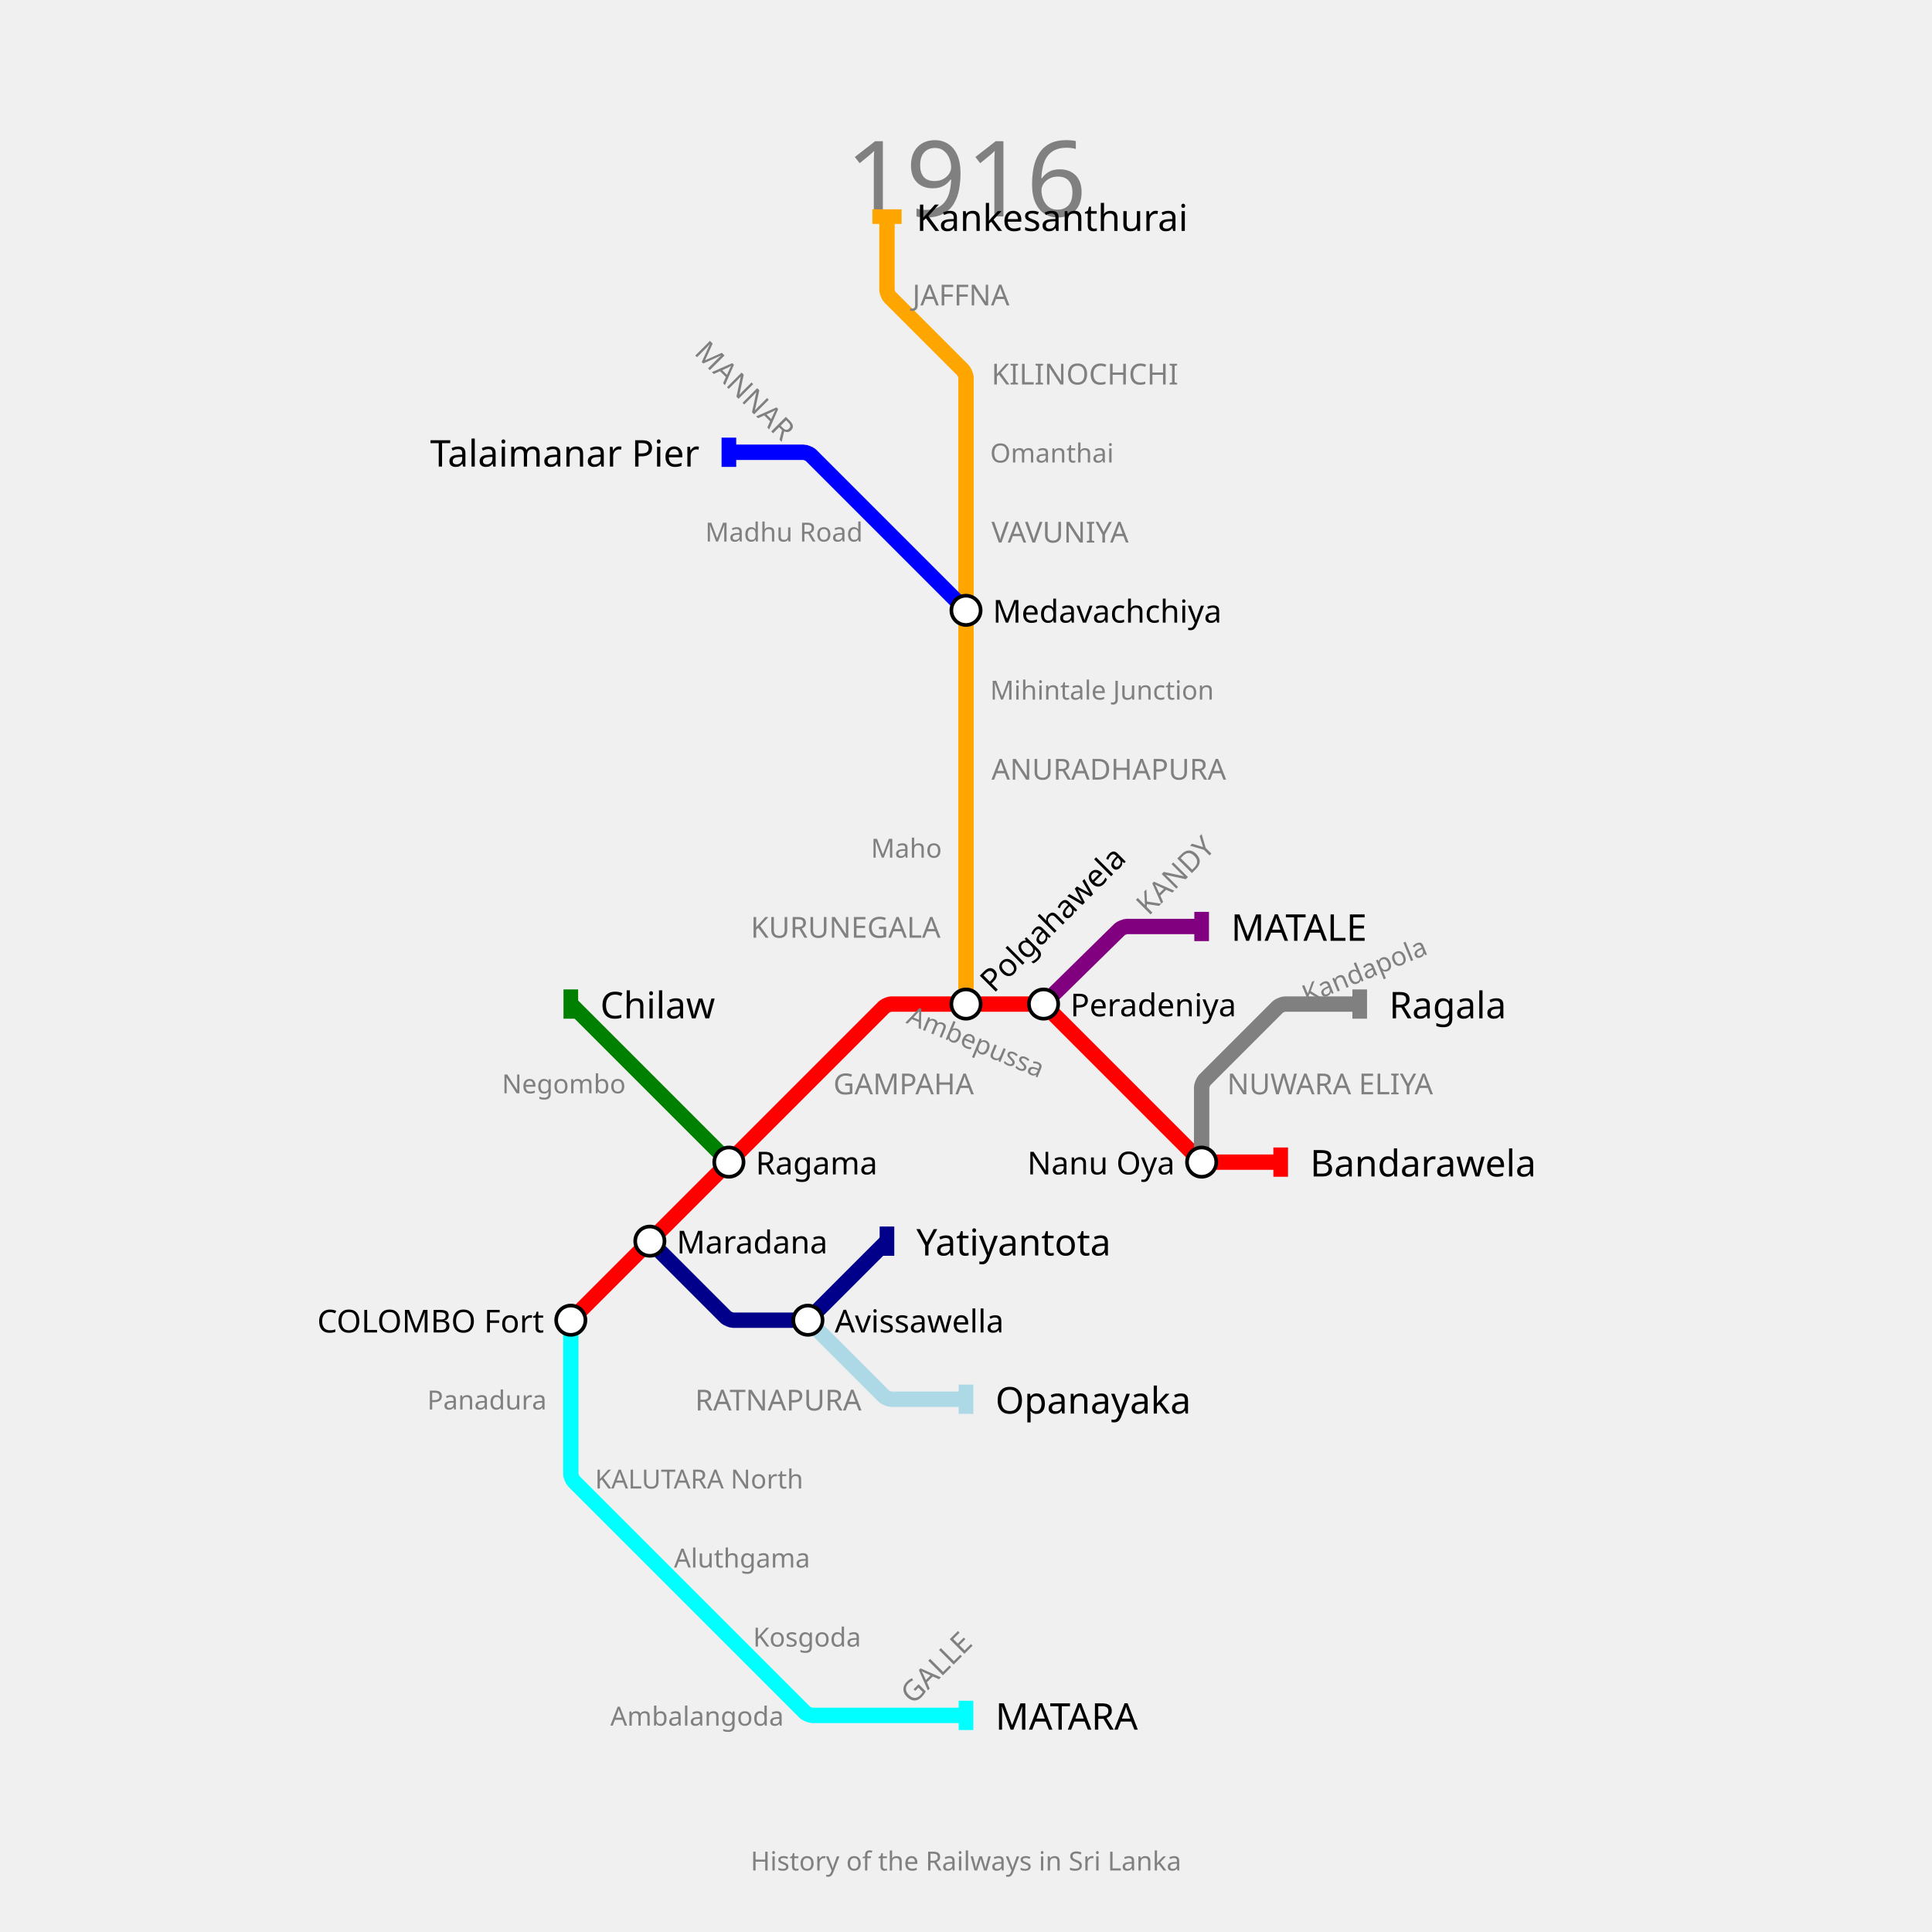
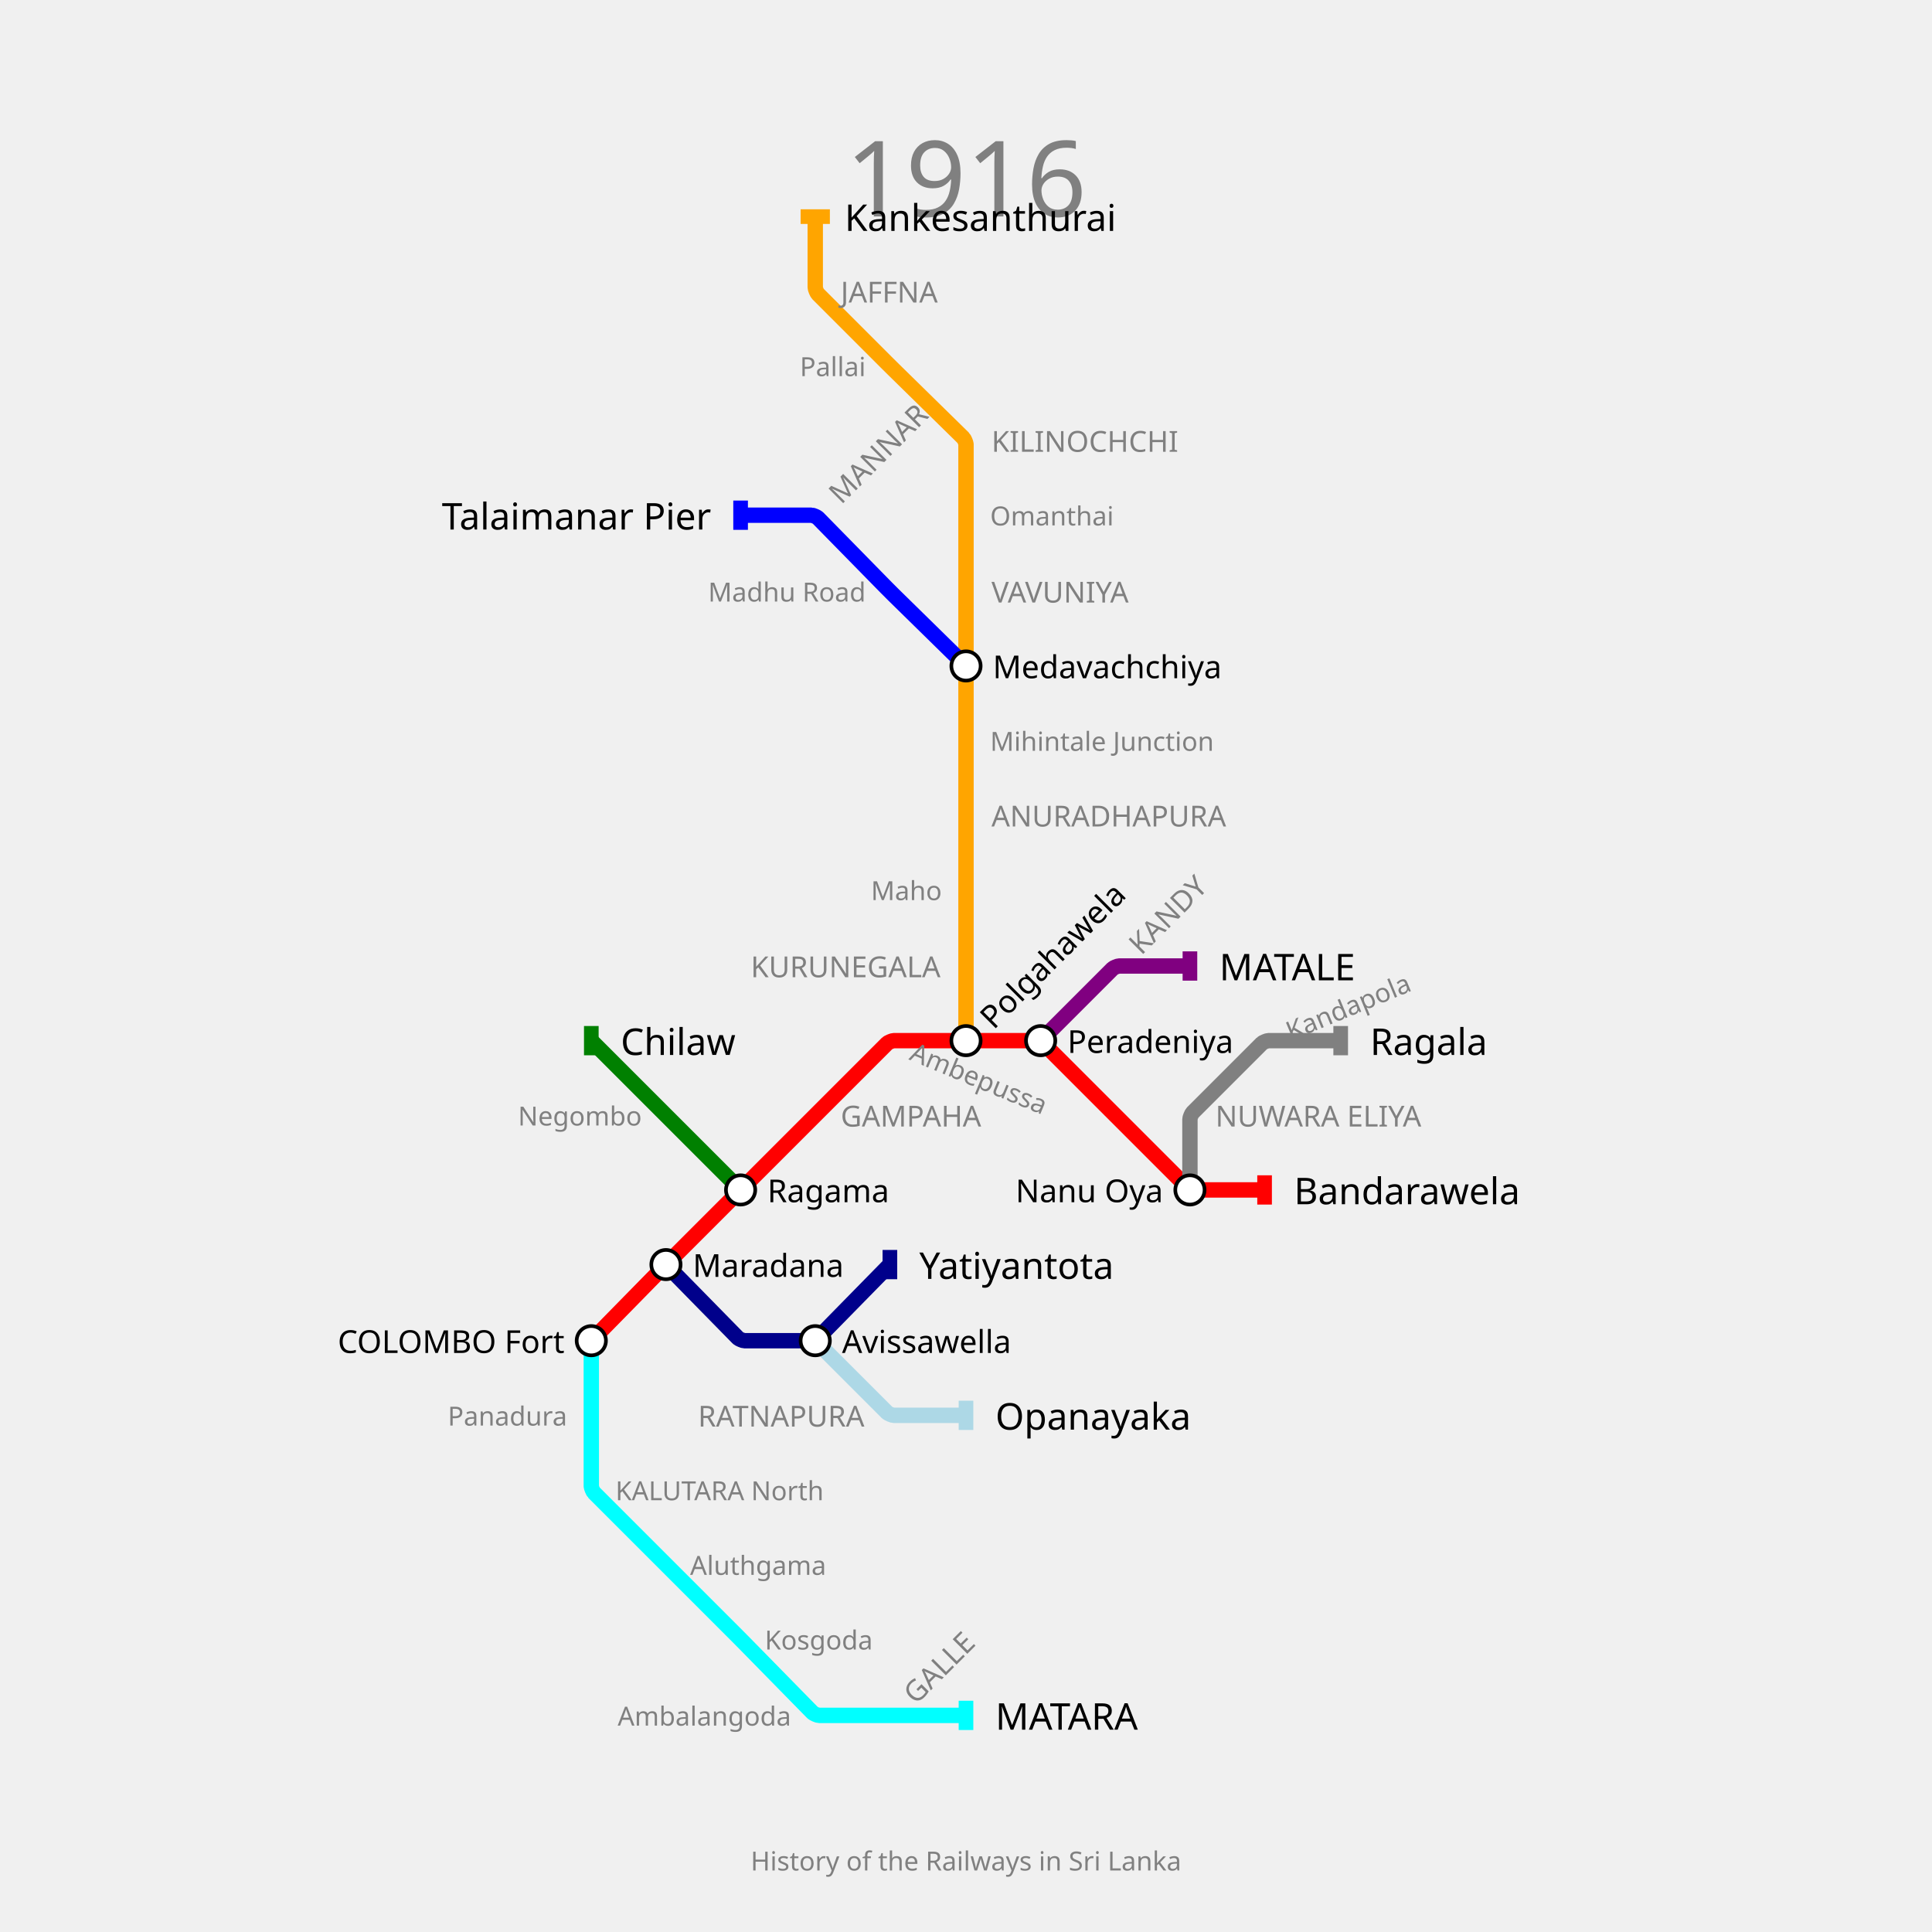
<svg xmlns="http://www.w3.org/2000/svg" width="1320" height="1320" padding="148">
-   <text fill="gray" stroke="none" font-size="72" font-family="GIL_____" x="660.0" y="92.0" text-anchor="middle" dominant-baseline="hanging">1916</text>
-   <text fill="gray" stroke="none" font-size="18" font-family="GIL_____" x="660.0" y="1264.0" text-anchor="middle" dominant-baseline="text-top">History of the Railways in Sri Lanka</text>
+   <text fill="gray" stroke="none" font-size="72" font-family="p22" x="660.0" y="92.0" text-anchor="middle" dominant-baseline="hanging">1916</text>
+   <text fill="gray" stroke="none" font-size="18" font-family="p22" x="660.0" y="1264.0" text-anchor="middle" dominant-baseline="text-top">History of the Railways in Sri Lanka</text>
  <g>
-     <path fill="none" stroke-width="10.5" stroke-opacity="1" d="M 390.0,902.0 L 444.0,848.0 L 498.0,794.0 L 552.0,740.0 L 604.091,687.909 C 604.727,687.273 607.8,686.0 608.7,686.0 L 660.0,686.0 L 710.35,686.0 C 711.233,686.0 714.249,687.249 714.874,687.874 L 767.0,740.0 L 819.091,792.091 C 819.727,792.727 822.8,794.0 823.7,794.0 L 875.0,794.0" stroke="red" />
-     <rect stroke="none" fill-opacity="1" x="870" y="784" width="10" height="20" fill="red" />
+     <path fill="none" stroke-width="10.5" stroke-opacity="1" d="M 404.0,916.0 L 452.475,866.575 C 453.317,865.716 456.7,862.3 457.55,861.45 L 506.0,813.0 L 557.0,762.0 L 606.162,712.838 C 606.774,712.226 609.733,711.0 610.6,711.0 L 660.0,711.0 L 708.45,711.0 C 709.3,711.0 712.202,712.202 712.803,712.803 L 762.0,762.0 L 811.197,811.197 C 811.798,811.798 814.7,813.0 815.55,813.0 L 864.0,813.0" stroke="red" />
+     <rect stroke="none" fill-opacity="1" x="859" y="803" width="10" height="20" fill="red" />
  </g>
  <g>
-     <path fill="none" stroke-width="10.5" stroke-opacity="1" d="M 713.0,686.0 L 765.073,634.891 C 765.715,634.261 768.8,633.0 769.7,633.0 L 821.0,633.0" stroke="purple" />
-     <rect stroke="none" fill-opacity="1" x="816" y="623" width="10" height="20" fill="purple" />
+     <path fill="none" stroke-width="10.5" stroke-opacity="1" d="M 711.0,711.0 L 760.197,661.803 C 760.798,661.202 763.7,660.0 764.55,660.0 L 813.0,660.0" stroke="purple" />
+     <rect stroke="none" fill-opacity="1" x="808" y="650" width="10" height="20" fill="purple" />
  </g>
  <g>
-     <path fill="none" stroke-width="10.5" stroke-opacity="1" d="M 390.0,902.0 L 390.0,956.0 L 390.0,1007.3 C 390.0,1008.2 391.273,1011.273 391.909,1011.909 L 444.0,1064.0 L 498.0,1118.0 L 550.091,1170.091 C 550.727,1170.727 553.8,1172.0 554.7,1172.0 L 606.0,1172.0 L 660.0,1172.0" stroke="cyan" />
+     <path fill="none" stroke-width="10.5" stroke-opacity="1" d="M 404.0,916.0 L 404.0,967.0 L 404.0,1015.45 C 404.0,1016.3 405.202,1019.202 405.803,1019.803 L 455.0,1069.0 L 503.45,1117.45 C 504.3,1118.3 507.683,1121.716 508.525,1122.575 L 555.214,1170.179 C 555.81,1170.786 558.7,1172.0 559.55,1172.0 L 608.0,1172.0 L 660.0,1172.0" stroke="cyan" />
    <rect stroke="none" fill-opacity="1" x="655" y="1162" width="10" height="20" fill="cyan" />
  </g>
  <g>
-     <path fill="none" stroke-width="10.5" stroke-opacity="1" d="M 660.0,686.0 L 660.0,633.0 L 660.0,579.0 L 660.0,525.0 L 660.0,471.0 L 660.0,417.0 L 660.0,363.0 L 660.0,309.0 L 660.0,257.7 C 660.0,256.8 658.727,253.727 658.091,253.091 L 607.874,202.874 C 607.249,202.249 606.0,199.233 606.0,198.35 L 606.0,148.0" stroke="orange" />
-     <rect stroke="none" fill-opacity="1" x="596" y="143" width="20" height="10" fill="orange" />
+     <path fill="none" stroke-width="10.5" stroke-opacity="1" d="M 660.0,711.0 L 660.0,660.0 L 660.0,608.0 L 660.0,557.0 L 660.0,506.0 L 660.0,455.0 L 660.0,404.0 L 660.0,352.0 L 660.0,303.55 C 660.0,302.7 658.786,299.81 658.179,299.214 L 610.509,252.461 C 609.673,251.64 606.343,248.343 605.515,247.515 L 558.803,200.803 C 558.202,200.202 557.0,197.3 557.0,196.45 L 557.0,148.0" stroke="orange" />
+     <rect stroke="none" fill-opacity="1" x="547" y="143" width="20" height="10" fill="orange" />
  </g>
  <g>
-     <path fill="none" stroke-width="10.5" stroke-opacity="1" d="M 444.0,848.0 L 496.091,900.091 C 496.727,900.727 499.8,902.0 500.7,902.0 L 549.435,902.0 C 550.29,902.0 553.209,900.791 553.814,900.186 L 606.0,848.0" stroke="darkblue" />
-     <rect stroke="none" fill-opacity="1" x="601" y="838" width="10" height="20" fill="darkblue" />
+     <path fill="none" stroke-width="10.5" stroke-opacity="1" d="M 455.0,864.0 L 504.214,914.179 C 504.81,914.786 507.7,916.0 508.55,916.0 L 554.577,916.0 C 555.385,916.0 558.131,914.847 558.696,914.27 L 608.0,864.0" stroke="darkblue" />
+     <rect stroke="none" fill-opacity="1" x="603" y="854" width="10" height="20" fill="darkblue" />
  </g>
  <g>
-     <path fill="none" stroke-width="10.5" stroke-opacity="1" d="M 821.0,794.0 L 821.0,742.7 C 821.0,741.8 822.273,738.727 822.909,738.091 L 873.091,687.909 C 873.727,687.273 876.8,686.0 877.7,686.0 L 929.0,686.0" stroke="gray" />
-     <rect stroke="none" fill-opacity="1" x="924" y="676" width="10" height="20" fill="gray" />
+     <path fill="none" stroke-width="10.5" stroke-opacity="1" d="M 813.0,813.0 L 813.0,764.55 C 813.0,763.7 814.202,760.798 814.803,760.197 L 862.162,712.838 C 862.774,712.226 865.733,711.0 866.6,711.0 L 916.0,711.0" stroke="gray" />
+     <rect stroke="none" fill-opacity="1" x="911" y="701" width="10" height="20" fill="gray" />
  </g>
  <g>
-     <path fill="none" stroke-width="10.5" stroke-opacity="1" d="M 498.0,794.0 L 444.0,740.0 L 390.0,686.0" stroke="green" />
-     <rect stroke="none" fill-opacity="1" x="385" y="676" width="10" height="20" fill="green" />
+     <path fill="none" stroke-width="10.5" stroke-opacity="1" d="M 506.0,813.0 L 455.0,762.0 L 404.0,711.0" stroke="green" />
+     <rect stroke="none" fill-opacity="1" x="399" y="701" width="10" height="20" fill="green" />
  </g>
  <g>
-     <path fill="none" stroke-width="10.5" stroke-opacity="1" d="M 552.0,902.0 L 604.091,954.091 C 604.727,954.727 607.8,956.0 608.7,956.0 L 660.0,956.0" stroke="lightblue" />
-     <rect stroke="none" fill-opacity="1" x="655" y="946" width="10" height="20" fill="lightblue" />
+     <path fill="none" stroke-width="10.5" stroke-opacity="1" d="M 557.0,916.0 L 606.162,965.162 C 606.774,965.774 609.733,967.0 610.6,967.0 L 660.0,967.0" stroke="lightblue" />
+     <rect stroke="none" fill-opacity="1" x="655" y="957" width="10" height="20" fill="lightblue" />
  </g>
  <g>
-     <path fill="none" stroke-width="10.5" stroke-opacity="1" d="M 660.0,417.0 L 606.0,363.0 L 553.909,310.909 C 553.273,310.273 550.2,309.0 549.3,309.0 L 498.0,309.0" stroke="blue" />
-     <rect stroke="none" fill-opacity="1" x="493" y="299" width="10" height="20" fill="blue" />
+     <path fill="none" stroke-width="10.5" stroke-opacity="1" d="M 660.0,455.0 L 610.6,406.55 C 609.733,405.7 606.3,402.267 605.45,401.4 L 558.786,353.821 C 558.19,353.214 555.3,352.0 554.45,352.0 L 506.0,352.0" stroke="blue" />
+     <rect stroke="none" fill-opacity="1" x="501" y="342" width="10" height="20" fill="blue" />
  </g>
  <g>
-     <text fill="black" stroke="none" font-size="25.2" font-family="GIL_____" font-weight="100" text-anchor="start" dominant-baseline="central" x="895.1" y="794" transform="translate(875,794) rotate(0) translate(-875,-794)">Bandarawela</text>
+     <text fill="black" stroke="none" font-size="25.2" font-family="p22" font-weight="100" text-anchor="start" dominant-baseline="central" x="884.1" y="813" transform="translate(864,813) rotate(0) translate(-864,-813)">Bandarawela</text>
  </g>
  <g>
-     <text fill="black" stroke="none" font-size="25.2" font-family="GIL_____" font-weight="100" text-anchor="start" dominant-baseline="central" x="841.1" y="633" transform="translate(821,633) rotate(0) translate(-821,-633)">MATALE</text>
+     <text fill="black" stroke="none" font-size="25.2" font-family="p22" font-weight="100" text-anchor="start" dominant-baseline="central" x="833.1" y="660" transform="translate(813,660) rotate(0) translate(-813,-660)">MATALE</text>
  </g>
  <g>
-     <text fill="black" stroke="none" font-size="25.2" font-family="GIL_____" font-weight="100" text-anchor="start" dominant-baseline="central" x="680.1" y="1172" transform="translate(660,1172) rotate(0) translate(-660,-1172)">MATARA</text>
+     <text fill="black" stroke="none" font-size="25.2" font-family="p22" font-weight="100" text-anchor="start" dominant-baseline="central" x="680.1" y="1172" transform="translate(660,1172) rotate(0) translate(-660,-1172)">MATARA</text>
  </g>
  <g>
-     <text fill="black" stroke="none" font-size="25.2" font-family="GIL_____" font-weight="100" text-anchor="start" dominant-baseline="central" x="626.1" y="148" transform="translate(606,148) rotate(0) translate(-606,-148)">Kankesanthurai</text>
+     <text fill="black" stroke="none" font-size="25.2" font-family="p22" font-weight="100" text-anchor="start" dominant-baseline="central" x="577.1" y="148" transform="translate(557,148) rotate(0) translate(-557,-148)">Kankesanthurai</text>
  </g>
  <g>
-     <text fill="black" stroke="none" font-size="25.2" font-family="GIL_____" font-weight="100" text-anchor="start" dominant-baseline="central" x="626.1" y="848" transform="translate(606,848) rotate(0) translate(-606,-848)">Yatiyantota</text>
+     <text fill="black" stroke="none" font-size="25.2" font-family="p22" font-weight="100" text-anchor="start" dominant-baseline="central" x="628.1" y="864" transform="translate(608,864) rotate(0) translate(-608,-864)">Yatiyantota</text>
  </g>
  <g>
-     <text fill="black" stroke="none" font-size="25.2" font-family="GIL_____" font-weight="100" text-anchor="start" dominant-baseline="central" x="949.1" y="686" transform="translate(929,686) rotate(0) translate(-929,-686)">Ragala</text>
+     <text fill="black" stroke="none" font-size="25.2" font-family="p22" font-weight="100" text-anchor="start" dominant-baseline="central" x="936.1" y="711" transform="translate(916,711) rotate(0) translate(-916,-711)">Ragala</text>
  </g>
  <g>
-     <text fill="black" stroke="none" font-size="25.2" font-family="GIL_____" font-weight="100" text-anchor="start" dominant-baseline="central" x="410.1" y="686" transform="translate(390,686) rotate(0) translate(-390,-686)">Chilaw</text>
+     <text fill="black" stroke="none" font-size="25.2" font-family="p22" font-weight="100" text-anchor="start" dominant-baseline="central" x="424.1" y="711" transform="translate(404,711) rotate(0) translate(-404,-711)">Chilaw</text>
  </g>
  <g>
-     <text fill="black" stroke="none" font-size="25.2" font-family="GIL_____" font-weight="100" text-anchor="start" dominant-baseline="central" x="680.1" y="956" transform="translate(660,956) rotate(0) translate(-660,-956)">Opanayaka</text>
+     <text fill="black" stroke="none" font-size="25.2" font-family="p22" font-weight="100" text-anchor="start" dominant-baseline="central" x="680.1" y="967" transform="translate(660,967) rotate(0) translate(-660,-967)">Opanayaka</text>
  </g>
  <g>
-     <text fill="black" stroke="none" font-size="25.2" font-family="GIL_____" font-weight="100" text-anchor="end" dominant-baseline="central" x="477.9" y="309" transform="translate(498,309) rotate(0) translate(-498,-309)">Talaimanar Pier</text>
+     <text fill="black" stroke="none" font-size="25.2" font-family="p22" font-weight="100" text-anchor="end" dominant-baseline="central" x="485.9" y="352" transform="translate(506,352) rotate(0) translate(-506,-352)">Talaimanar Pier</text>
  </g>
  <g>
-     <circle r="10" fill="white" stroke="black" stroke-width="2.5" cx="390" cy="902" />
-     <text fill="black" stroke="none" font-size="21.6" font-family="GIL_____" font-weight="100" text-anchor="end" dominant-baseline="central" x="371.7" y="902" transform="translate(390,902) rotate(0) translate(-390,-902)">COLOMBO Fort</text>
+     <circle r="10" fill="white" stroke="black" stroke-width="2.5" cx="404" cy="916" />
+     <text fill="black" stroke="none" font-size="21.6" font-family="p22" font-weight="100" text-anchor="end" dominant-baseline="central" x="385.7" y="916" transform="translate(404,916) rotate(0) translate(-404,-916)">COLOMBO Fort</text>
  </g>
  <g>
-     <circle r="10" fill="white" stroke="black" stroke-width="2.5" cx="444" cy="848" />
-     <text fill="black" stroke="none" font-size="21.6" font-family="GIL_____" font-weight="100" text-anchor="start" dominant-baseline="central" x="462.3" y="848" transform="translate(444,848) rotate(0) translate(-444,-848)">Maradana</text>
+     <circle r="10" fill="white" stroke="black" stroke-width="2.5" cx="455" cy="864" />
+     <text fill="black" stroke="none" font-size="21.6" font-family="p22" font-weight="100" text-anchor="start" dominant-baseline="central" x="473.3" y="864" transform="translate(455,864) rotate(0) translate(-455,-864)">Maradana</text>
  </g>
  <g>
-     <circle r="10" fill="white" stroke="black" stroke-width="2.5" cx="498" cy="794" />
-     <text fill="black" stroke="none" font-size="21.6" font-family="GIL_____" font-weight="100" text-anchor="start" dominant-baseline="central" x="516.3" y="794" transform="translate(498,794) rotate(0) translate(-498,-794)">Ragama</text>
+     <circle r="10" fill="white" stroke="black" stroke-width="2.5" cx="506" cy="813" />
+     <text fill="black" stroke="none" font-size="21.6" font-family="p22" font-weight="100" text-anchor="start" dominant-baseline="central" x="524.3" y="813" transform="translate(506,813) rotate(0) translate(-506,-813)">Ragama</text>
  </g>
  <g>
-     <circle r="10" fill="white" stroke="black" stroke-width="2.5" cx="660" cy="686" />
-     <text fill="black" stroke="none" font-size="21.6" font-family="GIL_____" font-weight="100" text-anchor="start" dominant-baseline="central" x="678.3" y="686" transform="translate(660,686) rotate(-45) translate(-660,-686)">Polgahawela</text>
+     <circle r="10" fill="white" stroke="black" stroke-width="2.5" cx="660" cy="711" />
+     <text fill="black" stroke="none" font-size="21.6" font-family="p22" font-weight="100" text-anchor="start" dominant-baseline="central" x="678.3" y="711" transform="translate(660,711) rotate(-45) translate(-660,-711)">Polgahawela</text>
  </g>
  <g>
-     <circle r="10" fill="white" stroke="black" stroke-width="2.5" cx="713" cy="686" />
-     <text fill="black" stroke="none" font-size="21.6" font-family="GIL_____" font-weight="100" text-anchor="start" dominant-baseline="central" x="731.3" y="686" transform="translate(713,686) rotate(0) translate(-713,-686)">Peradeniya</text>
+     <circle r="10" fill="white" stroke="black" stroke-width="2.5" cx="711" cy="711" />
+     <text fill="black" stroke="none" font-size="21.6" font-family="p22" font-weight="100" text-anchor="start" dominant-baseline="central" x="729.3" y="711" transform="translate(711,711) rotate(0) translate(-711,-711)">Peradeniya</text>
  </g>
  <g>
-     <circle r="10" fill="white" stroke="black" stroke-width="2.5" cx="821" cy="794" />
-     <text fill="black" stroke="none" font-size="21.6" font-family="GIL_____" font-weight="100" text-anchor="end" dominant-baseline="central" x="802.7" y="794" transform="translate(821,794) rotate(0) translate(-821,-794)">Nanu Oya</text>
+     <circle r="10" fill="white" stroke="black" stroke-width="2.5" cx="813" cy="813" />
+     <text fill="black" stroke="none" font-size="21.6" font-family="p22" font-weight="100" text-anchor="end" dominant-baseline="central" x="794.7" y="813" transform="translate(813,813) rotate(0) translate(-813,-813)">Nanu Oya</text>
  </g>
  <g>
-     <circle r="10" fill="white" stroke="black" stroke-width="2.5" cx="660" cy="417" />
-     <text fill="black" stroke="none" font-size="21.6" font-family="GIL_____" font-weight="100" text-anchor="start" dominant-baseline="central" x="678.3" y="417" transform="translate(660,417) rotate(0) translate(-660,-417)">Medavachchiya</text>
+     <circle r="10" fill="white" stroke="black" stroke-width="2.5" cx="660" cy="455" />
+     <text fill="black" stroke="none" font-size="21.6" font-family="p22" font-weight="100" text-anchor="start" dominant-baseline="central" x="678.3" y="455" transform="translate(660,455) rotate(0) translate(-660,-455)">Medavachchiya</text>
  </g>
  <g>
-     <circle r="10" fill="white" stroke="black" stroke-width="2.5" cx="552" cy="902" />
-     <text fill="black" stroke="none" font-size="21.6" font-family="GIL_____" font-weight="100" text-anchor="start" dominant-baseline="central" x="570.3" y="902" transform="translate(552,902) rotate(0) translate(-552,-902)">Avissawella</text>
+     <circle r="10" fill="white" stroke="black" stroke-width="2.5" cx="557" cy="916" />
+     <text fill="black" stroke="none" font-size="21.6" font-family="p22" font-weight="100" text-anchor="start" dominant-baseline="central" x="575.3" y="916" transform="translate(557,916) rotate(0) translate(-557,-916)">Avissawella</text>
  </g>
  <g>
-     <text fill="gray" stroke="none" font-size="19.8" font-family="GIL_____" font-weight="100" text-anchor="start" dominant-baseline="central" x="569.4" y="740" transform="translate(552,740) rotate(0) translate(-552,-740)">GAMPAHA</text>
+     <text fill="gray" stroke="none" font-size="19.8" font-family="p22" font-weight="100" text-anchor="start" dominant-baseline="central" x="574.4" y="762" transform="translate(557,762) rotate(0) translate(-557,-762)">GAMPAHA</text>
  </g>
  <g>
-     <text fill="gray" stroke="none" font-size="19.8" font-family="GIL_____" font-weight="100" text-anchor="start" dominant-baseline="central" x="784.4" y="633" transform="translate(767,633) rotate(-45) translate(-767,-633)">KANDY</text>
+     <text fill="gray" stroke="none" font-size="19.8" font-family="p22" font-weight="100" text-anchor="start" dominant-baseline="central" x="779.4" y="660" transform="translate(762,660) rotate(-45) translate(-762,-660)">KANDY</text>
  </g>
  <g>
-     <text fill="gray" stroke="none" font-size="19.8" font-family="GIL_____" font-weight="100" text-anchor="start" dominant-baseline="central" x="623.4" y="1172" transform="translate(606,1172) rotate(-45) translate(-606,-1172)">GALLE</text>
+     <text fill="gray" stroke="none" font-size="19.8" font-family="p22" font-weight="100" text-anchor="start" dominant-baseline="central" x="625.4" y="1172" transform="translate(608,1172) rotate(-45) translate(-608,-1172)">GALLE</text>
  </g>
  <g>
-     <text fill="gray" stroke="none" font-size="19.8" font-family="GIL_____" font-weight="100" text-anchor="end" dominant-baseline="central" x="642.6" y="633" transform="translate(660,633) rotate(0) translate(-660,-633)">KURUNEGALA</text>
+     <text fill="gray" stroke="none" font-size="19.8" font-family="p22" font-weight="100" text-anchor="end" dominant-baseline="central" x="642.6" y="660" transform="translate(660,660) rotate(0) translate(-660,-660)">KURUNEGALA</text>
  </g>
  <g>
-     <text fill="gray" stroke="none" font-size="19.8" font-family="GIL_____" font-weight="100" text-anchor="start" dominant-baseline="central" x="677.4" y="525" transform="translate(660,525) rotate(0) translate(-660,-525)">ANURADHAPURA</text>
+     <text fill="gray" stroke="none" font-size="19.8" font-family="p22" font-weight="100" text-anchor="start" dominant-baseline="central" x="677.4" y="557" transform="translate(660,557) rotate(0) translate(-660,-557)">ANURADHAPURA</text>
  </g>
  <g>
-     <text fill="gray" stroke="none" font-size="19.8" font-family="GIL_____" font-weight="100" text-anchor="start" dominant-baseline="central" x="677.4" y="363" transform="translate(660,363) rotate(0) translate(-660,-363)">VAVUNIYA</text>
+     <text fill="gray" stroke="none" font-size="19.8" font-family="p22" font-weight="100" text-anchor="start" dominant-baseline="central" x="677.4" y="404" transform="translate(660,404) rotate(0) translate(-660,-404)">VAVUNIYA</text>
  </g>
  <g>
-     <text fill="gray" stroke="none" font-size="19.8" font-family="GIL_____" font-weight="100" text-anchor="start" dominant-baseline="central" x="677.4" y="255" transform="translate(660,255) rotate(0) translate(-660,-255)">KILINOCHCHI</text>
+     <text fill="gray" stroke="none" font-size="19.8" font-family="p22" font-weight="100" text-anchor="start" dominant-baseline="central" x="677.4" y="301" transform="translate(660,301) rotate(0) translate(-660,-301)">KILINOCHCHI</text>
  </g>
  <g>
-     <text fill="gray" stroke="none" font-size="19.8" font-family="GIL_____" font-weight="100" text-anchor="start" dominant-baseline="central" x="623.4" y="201" transform="translate(606,201) rotate(0) translate(-606,-201)">JAFFNA</text>
+     <text fill="gray" stroke="none" font-size="19.8" font-family="p22" font-weight="100" text-anchor="start" dominant-baseline="central" x="574.4" y="199" transform="translate(557,199) rotate(0) translate(-557,-199)">JAFFNA</text>
  </g>
  <g>
-     <text fill="gray" stroke="none" font-size="19.8" font-family="GIL_____" font-weight="100" text-anchor="start" dominant-baseline="central" x="838.4" y="740" transform="translate(821,740) rotate(0) translate(-821,-740)">NUWARA ELIYA</text>
+     <text fill="gray" stroke="none" font-size="19.8" font-family="p22" font-weight="100" text-anchor="start" dominant-baseline="central" x="830.4" y="762" transform="translate(813,762) rotate(0) translate(-813,-762)">NUWARA ELIYA</text>
  </g>
  <g>
-     <text fill="gray" stroke="none" font-size="19.8" font-family="GIL_____" font-weight="100" text-anchor="end" dominant-baseline="central" x="588.6" y="956" transform="translate(606,956) rotate(0) translate(-606,-956)">RATNAPURA</text>
+     <text fill="gray" stroke="none" font-size="19.8" font-family="p22" font-weight="100" text-anchor="end" dominant-baseline="central" x="590.6" y="967" transform="translate(608,967) rotate(0) translate(-608,-967)">RATNAPURA</text>
  </g>
  <g>
-     <text fill="gray" stroke="none" font-size="19.8" font-family="GIL_____" font-weight="100" text-anchor="end" dominant-baseline="central" x="534.6" y="309" transform="translate(552,309) rotate(45) translate(-552,-309)">MANNAR</text>
+     <text fill="gray" stroke="none" font-size="19.8" font-family="p22" font-weight="100" text-anchor="start" dominant-baseline="central" x="574.4" y="352" transform="translate(557,352) rotate(-45) translate(-557,-352)">MANNAR</text>
  </g>
  <g>
-     <text fill="gray" stroke="none" font-size="18" font-family="GIL_____" font-weight="100" text-anchor="start" dominant-baseline="central" x="622.5" y="686" transform="translate(606,686) rotate(-337.5) translate(-606,-686)">Ambepussa</text>
+     <text fill="gray" stroke="none" font-size="18" font-family="p22" font-weight="100" text-anchor="start" dominant-baseline="central" x="624.5" y="711" transform="translate(608,711) rotate(-337.5) translate(-608,-711)">Ambepussa</text>
  </g>
  <g />
  <g>
-     <text fill="gray" stroke="none" font-size="18" font-family="GIL_____" font-weight="100" text-anchor="end" dominant-baseline="central" x="373.5" y="956" transform="translate(390,956) rotate(0) translate(-390,-956)">Panadura</text>
+     <text fill="gray" stroke="none" font-size="18" font-family="p22" font-weight="100" text-anchor="end" dominant-baseline="central" x="387.5" y="967" transform="translate(404,967) rotate(0) translate(-404,-967)">Panadura</text>
  </g>
  <g>
-     <text fill="gray" stroke="none" font-size="18" font-family="GIL_____" font-weight="100" text-anchor="start" dominant-baseline="central" x="406.5" y="1010" transform="translate(390,1010) rotate(0) translate(-390,-1010)">KALUTARA North</text>
+     <text fill="gray" stroke="none" font-size="18" font-family="p22" font-weight="100" text-anchor="start" dominant-baseline="central" x="420.5" y="1018" transform="translate(404,1018) rotate(0) translate(-404,-1018)">KALUTARA North</text>
  </g>
  <g>
-     <text fill="gray" stroke="none" font-size="18" font-family="GIL_____" font-weight="100" text-anchor="start" dominant-baseline="central" x="460.5" y="1064" transform="translate(444,1064) rotate(0) translate(-444,-1064)">Aluthgama</text>
+     <text fill="gray" stroke="none" font-size="18" font-family="p22" font-weight="100" text-anchor="start" dominant-baseline="central" x="471.5" y="1069" transform="translate(455,1069) rotate(0) translate(-455,-1069)">Aluthgama</text>
  </g>
  <g>
-     <text fill="gray" stroke="none" font-size="18" font-family="GIL_____" font-weight="100" text-anchor="start" dominant-baseline="central" x="514.5" y="1118" transform="translate(498,1118) rotate(0) translate(-498,-1118)">Kosgoda</text>
+     <text fill="gray" stroke="none" font-size="18" font-family="p22" font-weight="100" text-anchor="start" dominant-baseline="central" x="522.5" y="1120" transform="translate(506,1120) rotate(0) translate(-506,-1120)">Kosgoda</text>
  </g>
  <g>
-     <text fill="gray" stroke="none" font-size="18" font-family="GIL_____" font-weight="100" text-anchor="end" dominant-baseline="central" x="535.5" y="1172" transform="translate(552,1172) rotate(0) translate(-552,-1172)">Ambalangoda</text>
+     <text fill="gray" stroke="none" font-size="18" font-family="p22" font-weight="100" text-anchor="end" dominant-baseline="central" x="540.5" y="1172" transform="translate(557,1172) rotate(0) translate(-557,-1172)">Ambalangoda</text>
  </g>
  <g>
-     <text fill="gray" stroke="none" font-size="18" font-family="GIL_____" font-weight="100" text-anchor="end" dominant-baseline="central" x="643.5" y="579" transform="translate(660,579) rotate(0) translate(-660,-579)">Maho</text>
+     <text fill="gray" stroke="none" font-size="18" font-family="p22" font-weight="100" text-anchor="end" dominant-baseline="central" x="643.5" y="608" transform="translate(660,608) rotate(0) translate(-660,-608)">Maho</text>
  </g>
  <g>
-     <text fill="gray" stroke="none" font-size="18" font-family="GIL_____" font-weight="100" text-anchor="start" dominant-baseline="central" x="676.5" y="471" transform="translate(660,471) rotate(0) translate(-660,-471)">Mihintale Junction</text>
+     <text fill="gray" stroke="none" font-size="18" font-family="p22" font-weight="100" text-anchor="start" dominant-baseline="central" x="676.5" y="506" transform="translate(660,506) rotate(0) translate(-660,-506)">Mihintale Junction</text>
  </g>
  <g>
-     <text fill="gray" stroke="none" font-size="18" font-family="GIL_____" font-weight="100" text-anchor="start" dominant-baseline="central" x="676.5" y="309" transform="translate(660,309) rotate(0) translate(-660,-309)">Omanthai</text>
+     <text fill="gray" stroke="none" font-size="18" font-family="p22" font-weight="100" text-anchor="start" dominant-baseline="central" x="676.5" y="352" transform="translate(660,352) rotate(0) translate(-660,-352)">Omanthai</text>
+   </g>
+   <g>
+     <text fill="gray" stroke="none" font-size="18" font-family="p22" font-weight="100" text-anchor="end" dominant-baseline="central" x="591.5" y="250" transform="translate(608,250) rotate(0) translate(-608,-250)">Pallai</text>
  </g>
  <g />
  <g>
-     <text fill="gray" stroke="none" font-size="18" font-family="GIL_____" font-weight="100" text-anchor="start" dominant-baseline="central" x="891.5" y="686" transform="translate(875,686) rotate(-22.5) translate(-875,-686)">Kandapola</text>
+     <text fill="gray" stroke="none" font-size="18" font-family="p22" font-weight="100" text-anchor="start" dominant-baseline="central" x="880.5" y="711" transform="translate(864,711) rotate(-22.5) translate(-864,-711)">Kandapola</text>
  </g>
  <g>
-     <text fill="gray" stroke="none" font-size="18" font-family="GIL_____" font-weight="100" text-anchor="end" dominant-baseline="central" x="427.5" y="740" transform="translate(444,740) rotate(0) translate(-444,-740)">Negombo</text>
+     <text fill="gray" stroke="none" font-size="18" font-family="p22" font-weight="100" text-anchor="end" dominant-baseline="central" x="438.5" y="762" transform="translate(455,762) rotate(0) translate(-455,-762)">Negombo</text>
  </g>
  <g>
-     <text fill="gray" stroke="none" font-size="18" font-family="GIL_____" font-weight="100" text-anchor="end" dominant-baseline="central" x="589.5" y="363" transform="translate(606,363) rotate(0) translate(-606,-363)">Madhu Road</text>
+     <text fill="gray" stroke="none" font-size="18" font-family="p22" font-weight="100" text-anchor="end" dominant-baseline="central" x="591.5" y="404" transform="translate(608,404) rotate(0) translate(-608,-404)">Madhu Road</text>
  </g>
</svg>
